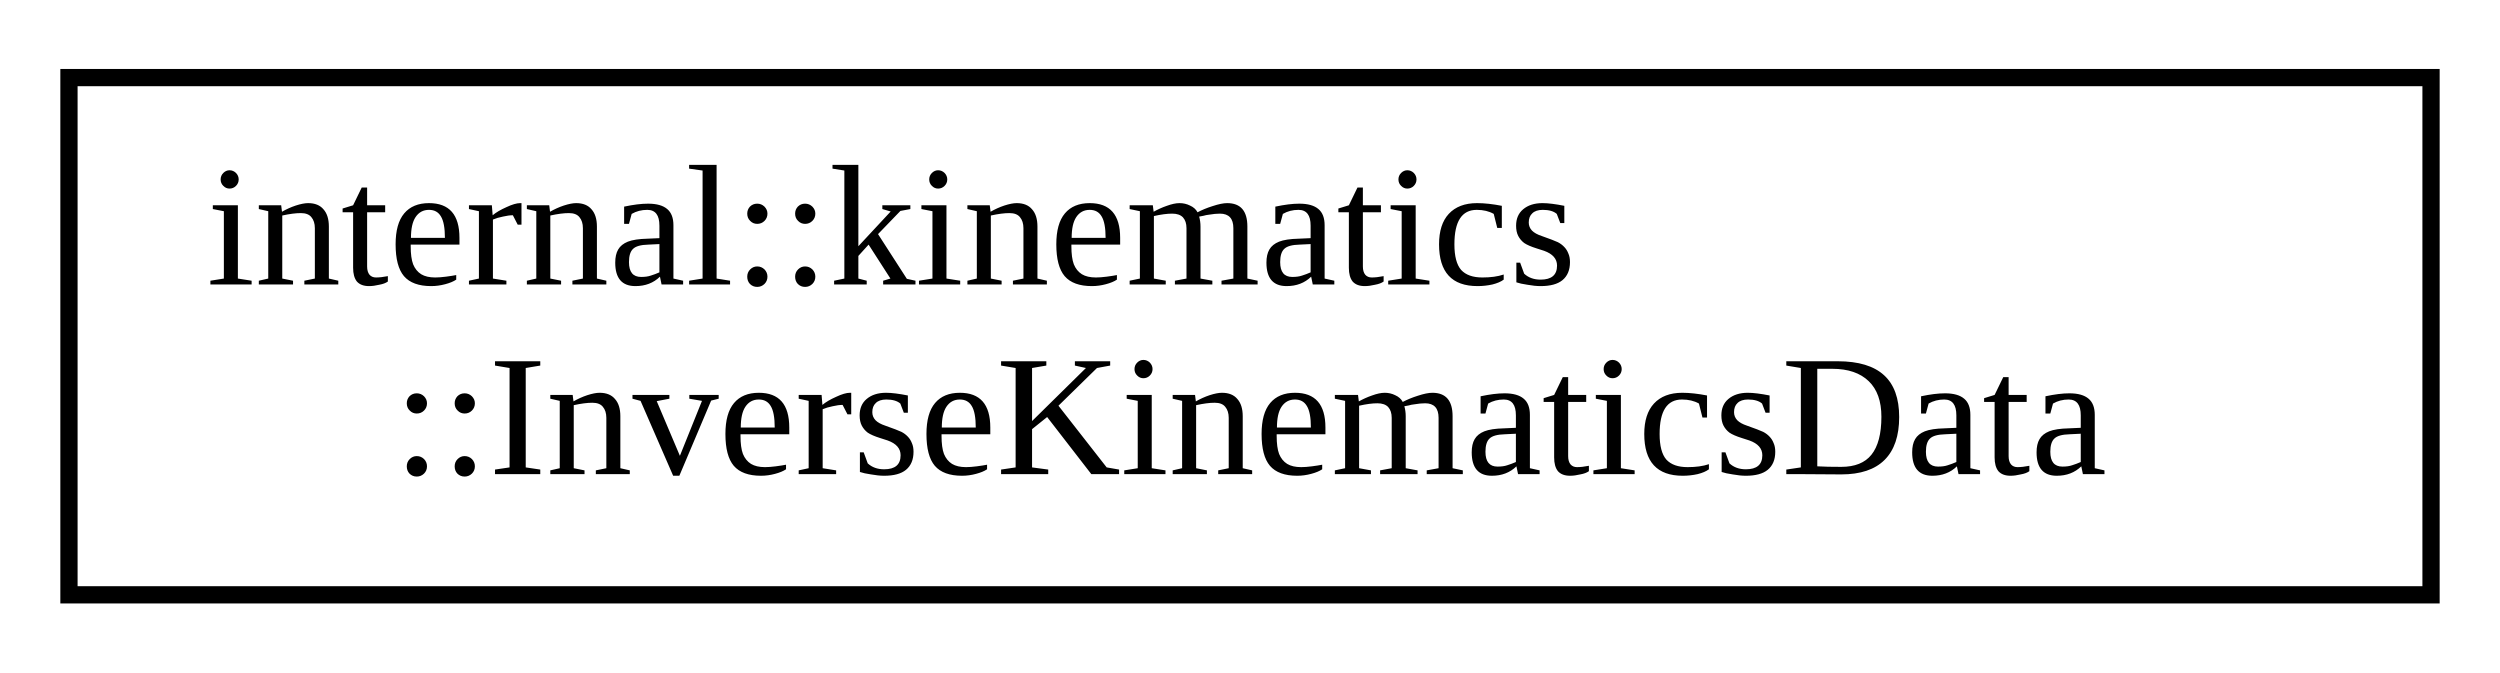
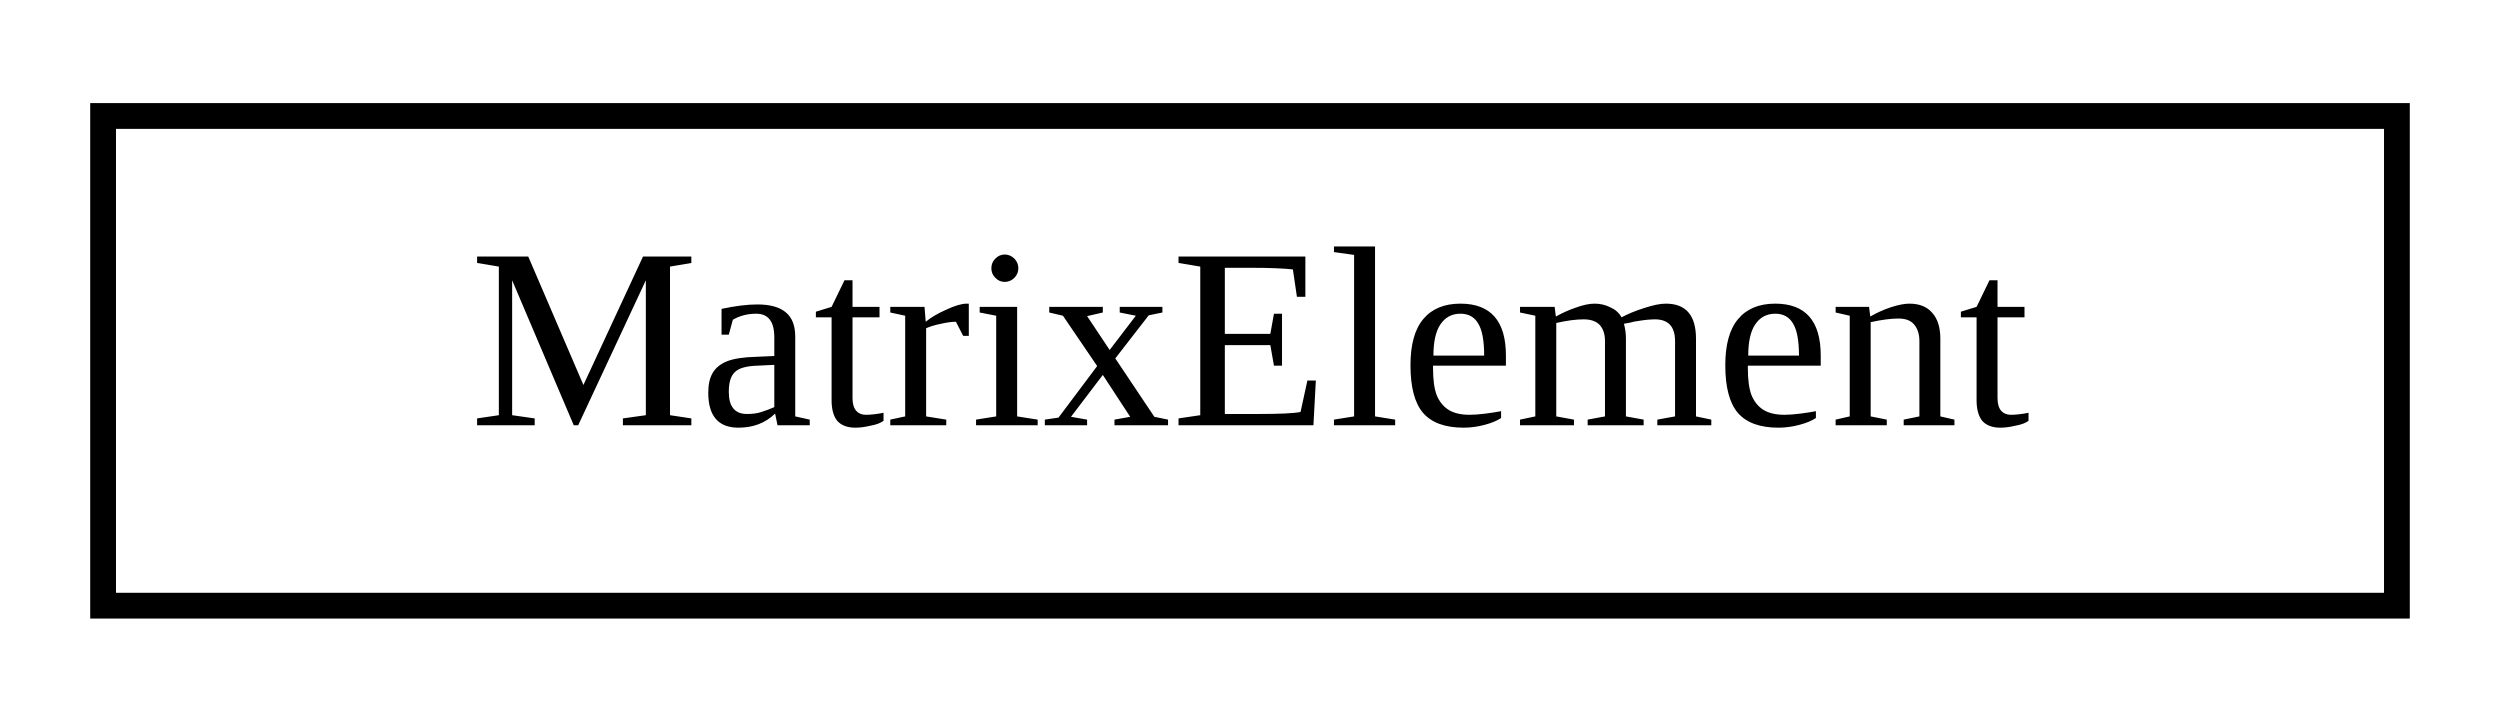
- <svg xmlns="http://www.w3.org/2000/svg" xmlns:xlink="http://www.w3.org/1999/xlink" width="145pt" height="39pt" viewBox="0.00 0.00 145.00 39.00">
-   <g id="graph0" class="graph" transform="scale(1 1) rotate(0) translate(4 35)">
+ <svg xmlns="http://www.w3.org/2000/svg" xmlns:xlink="http://www.w3.org/1999/xlink" width="97pt" height="28pt" viewBox="0.00 0.00 97.00 28.00">
+   <g id="graph0" class="graph" transform="scale(1 1) rotate(0) translate(4 24)">
    <g id="node1" class="node">
      <g id="a_node1">
-         <a xlink:href="classinternal_1_1kinematics_1_1InverseKinematicsData.html" target="_top" xlink:title=" ">
-           <polygon fill="none" stroke="black" points="0,-0.5 0,-30.5 137,-30.5 137,-0.5 0,-0.5" />
-           <text text-anchor="start" x="8" y="-18.5" font-family="FreeSans.ttf" font-size="10.00">internal::kinematics</text>
-           <text text-anchor="middle" x="68.5" y="-7.5" font-family="FreeSans.ttf" font-size="10.00">::InverseKinematicsData</text>
+         <a xlink:href="classMatrixElement.html" target="_top" xlink:title=" ">
+           <polygon fill="none" stroke="black" points="0,-0.5 0,-19.5 89,-19.5 89,-0.5 0,-0.5" />
+           <text text-anchor="middle" x="44.5" y="-7.5" font-family="FreeSans.ttf" font-size="10.00">MatrixElement</text>
        </a>
      </g>
    </g>
  </g>
</svg>
